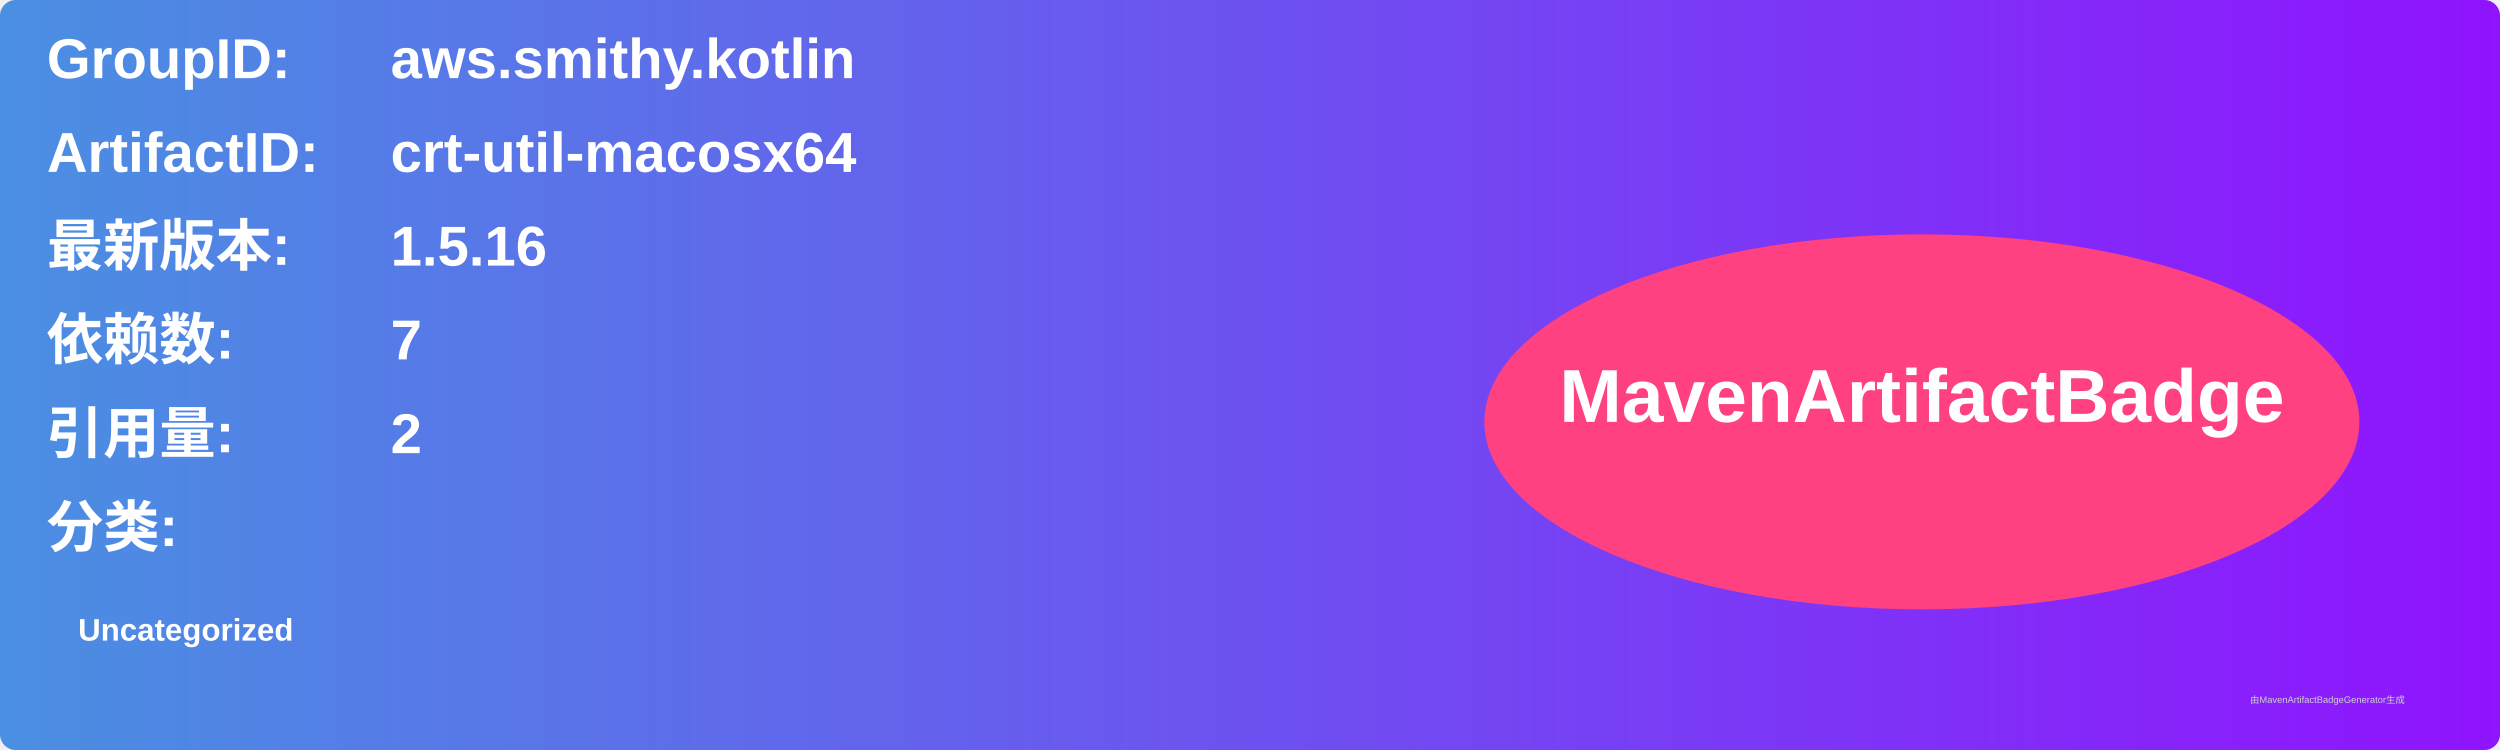
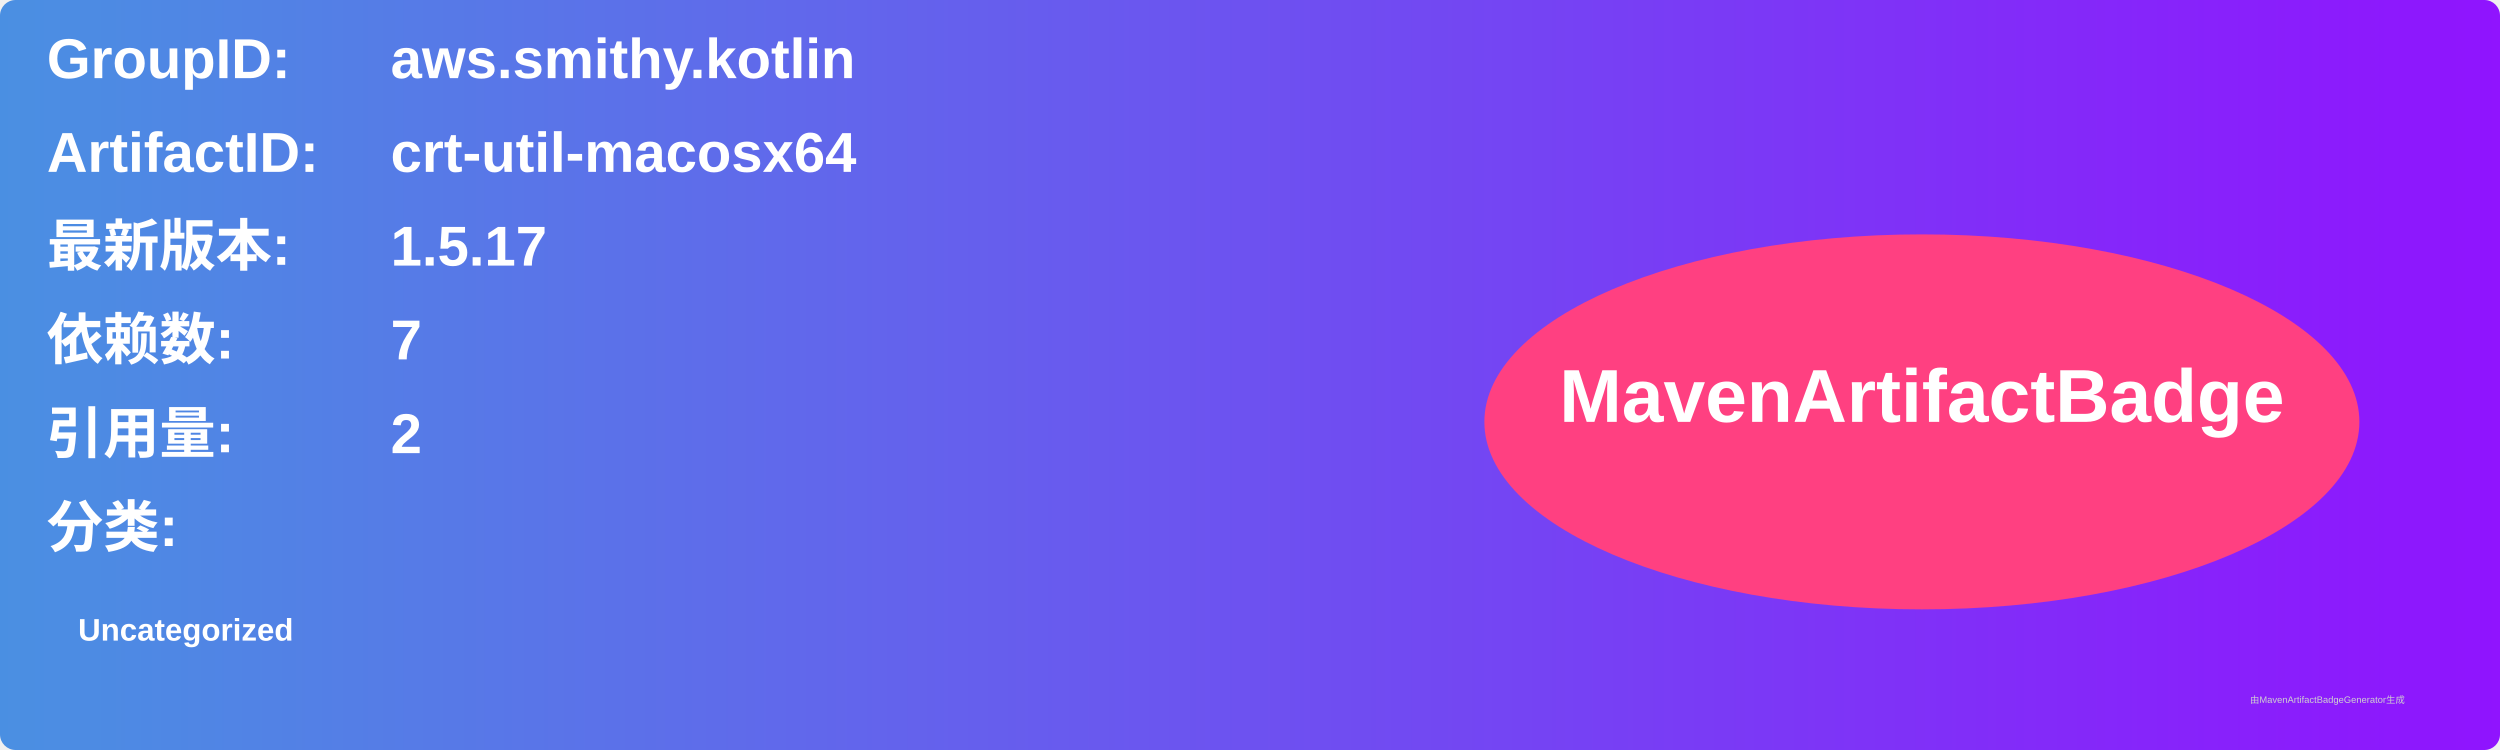
<svg xmlns="http://www.w3.org/2000/svg" width="800" height="240" viewBox="0 0 800 240">
  <linearGradient id="grad" x1="0%" y1="0%" x2="100%" y2="0%">
    <stop offset="0%" stop-color="#4a90e2" />
    <stop offset="100%" stop-color="#9013fe" />
  </linearGradient>
  <rect width="100%" height="100%" rx="5" ry="5" fill="url(#grad)" />
  <g transform="translate(15, 15)">
    <text x="0" y="10" font-family="Arial" font-size="18" fill="white" font-weight="bold" width="260">GroupID:</text>
    <text x="110" y="10" font-family="Arial" font-size="18" fill="white" font-weight="bold" width="460">aws.smithy.kotlin</text>
    <text x="0" y="40" font-family="Arial" font-size="18" fill="white" font-weight="bold" width="260">ArtifactID:</text>
    <text x="110" y="40" font-family="Arial" font-size="18" fill="white" font-weight="bold" width="460">crt-util-macosx64</text>
    <text x="0" y="70" font-family="Arial" font-size="18" fill="white" font-weight="bold">最新版本:</text>
    <text x="110" y="70" font-family="Arial" font-size="18" fill="white" font-weight="bold">
-       <tspan font-weight="bold">1.5.16</tspan>
+       <tspan font-weight="bold">1.5.17</tspan>
    </text>
    <text x="0" y="100" font-family="Arial" font-size="18" fill="white" font-weight="bold">依赖数: </text>
    <text x="110" y="100" font-family="Arial" font-size="18" fill="white">
      <tspan font-weight="bold">7</tspan>
    </text>
    <text x="0" y="130" font-family="Arial" font-size="18" fill="white" font-weight="bold">引用量: </text>
    <text x="110" y="130" font-family="Arial" font-size="18" fill="white">
      <tspan font-weight="bold">2</tspan>
    </text>
    <text x="0" y="160" font-family="Arial" font-size="18" fill="white" font-weight="bold">分类:</text>
    <text x="10" y="190" font-family="Arial" font-size="10" fill="white">
      <tspan font-weight="bold">Uncategorized</tspan>
    </text>
    <ellipse cx="600" cy="120" rx="140" ry="60" fill="#ff4081" />
    <text x="600" y="120" text-anchor="middle" font-family="Arial" font-size="24" fill="white" font-weight="bold">MavenArtifactBadge</text>
  </g>
  <text x="720" y="225" font-family="Arial" font-size="3" fill="#d0d0d0">由MavenArtifactBadgeGenerator生成</text>
</svg>
